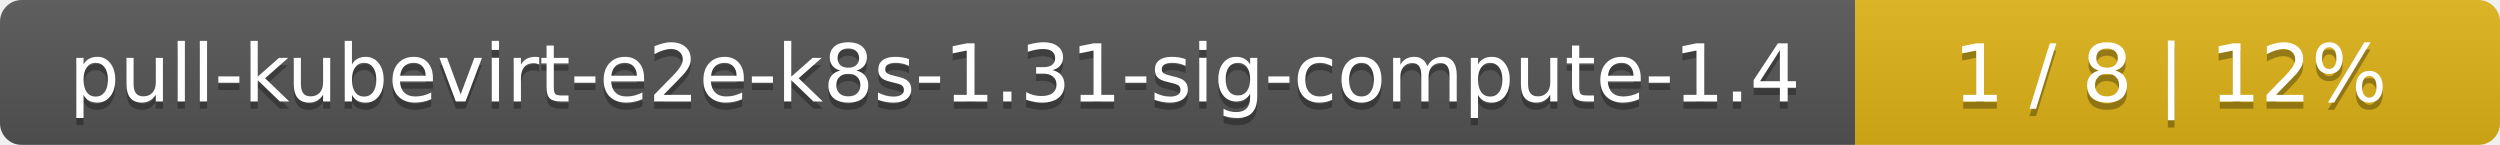
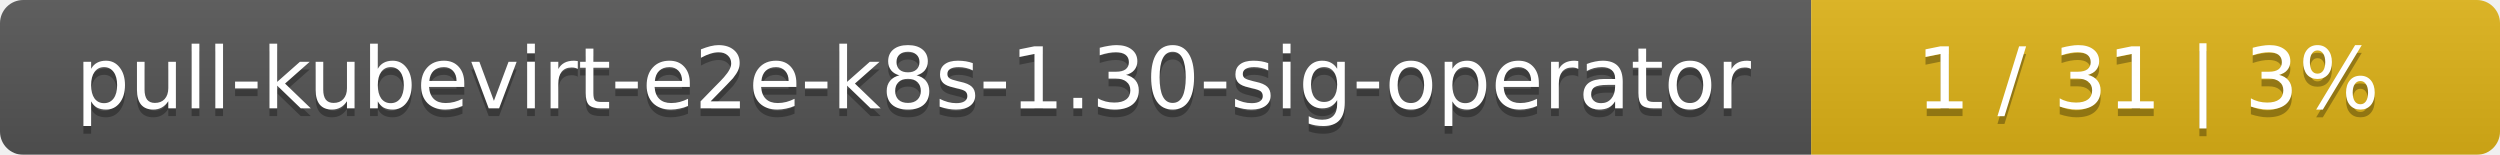
- <svg xmlns="http://www.w3.org/2000/svg" width="345" height="20">
+ <svg xmlns="http://www.w3.org/2000/svg" width="323" height="20">
  <linearGradient id="smooth" x2="0" y2="100%">
    <stop offset="0" stop-color="#bbb" stop-opacity=".1" />
    <stop offset="1" stop-opacity=".1" />
  </linearGradient>
  <mask id="round">
-     <rect width="345" height="20" rx="3" fill="#fff" />
+     <rect width="323" height="20" rx="3" fill="#fff" />
  </mask>
  <g mask="url(#round)">
-     <rect width="256" height="20" fill="#555" />
-     <rect x="256" width="89" height="20" fill="#dfb317" />
-     <rect width="345" height="20" fill="url(#smooth)" />
+     <rect width="234" height="20" fill="#555" />
+     <rect x="234" width="89" height="20" fill="#dfb317" />
+     <rect width="323" height="20" fill="url(#smooth)" />
  </g>
  <g fill="#fff" text-anchor="middle" font-family="DejaVu Sans,Verdana,Geneva,sans-serif" font-size="11">
-     <text x="129" y="15" fill="#010101" fill-opacity=".3">pull-kubevirt-e2e-k8s-1.31-sig-compute-1.4</text>
-     <text x="129" y="14">pull-kubevirt-e2e-k8s-1.31-sig-compute-1.4</text>
-     <text x="299.5" y="15" fill="#010101" fill-opacity=".3">1 / 8    |    12%</text>
-     <text x="299.5" y="14">1 / 8    |    12%</text>
+     <text x="118" y="15" fill="#010101" fill-opacity=".3">pull-kubevirt-e2e-k8s-1.30-sig-operator</text>
+     <text x="118" y="14">pull-kubevirt-e2e-k8s-1.30-sig-operator</text>
+     <text x="277.5" y="15" fill="#010101" fill-opacity=".3">1 / 31    |    3%</text>
+     <text x="277.5" y="14">1 / 31    |    3%</text>
  </g>
</svg>
